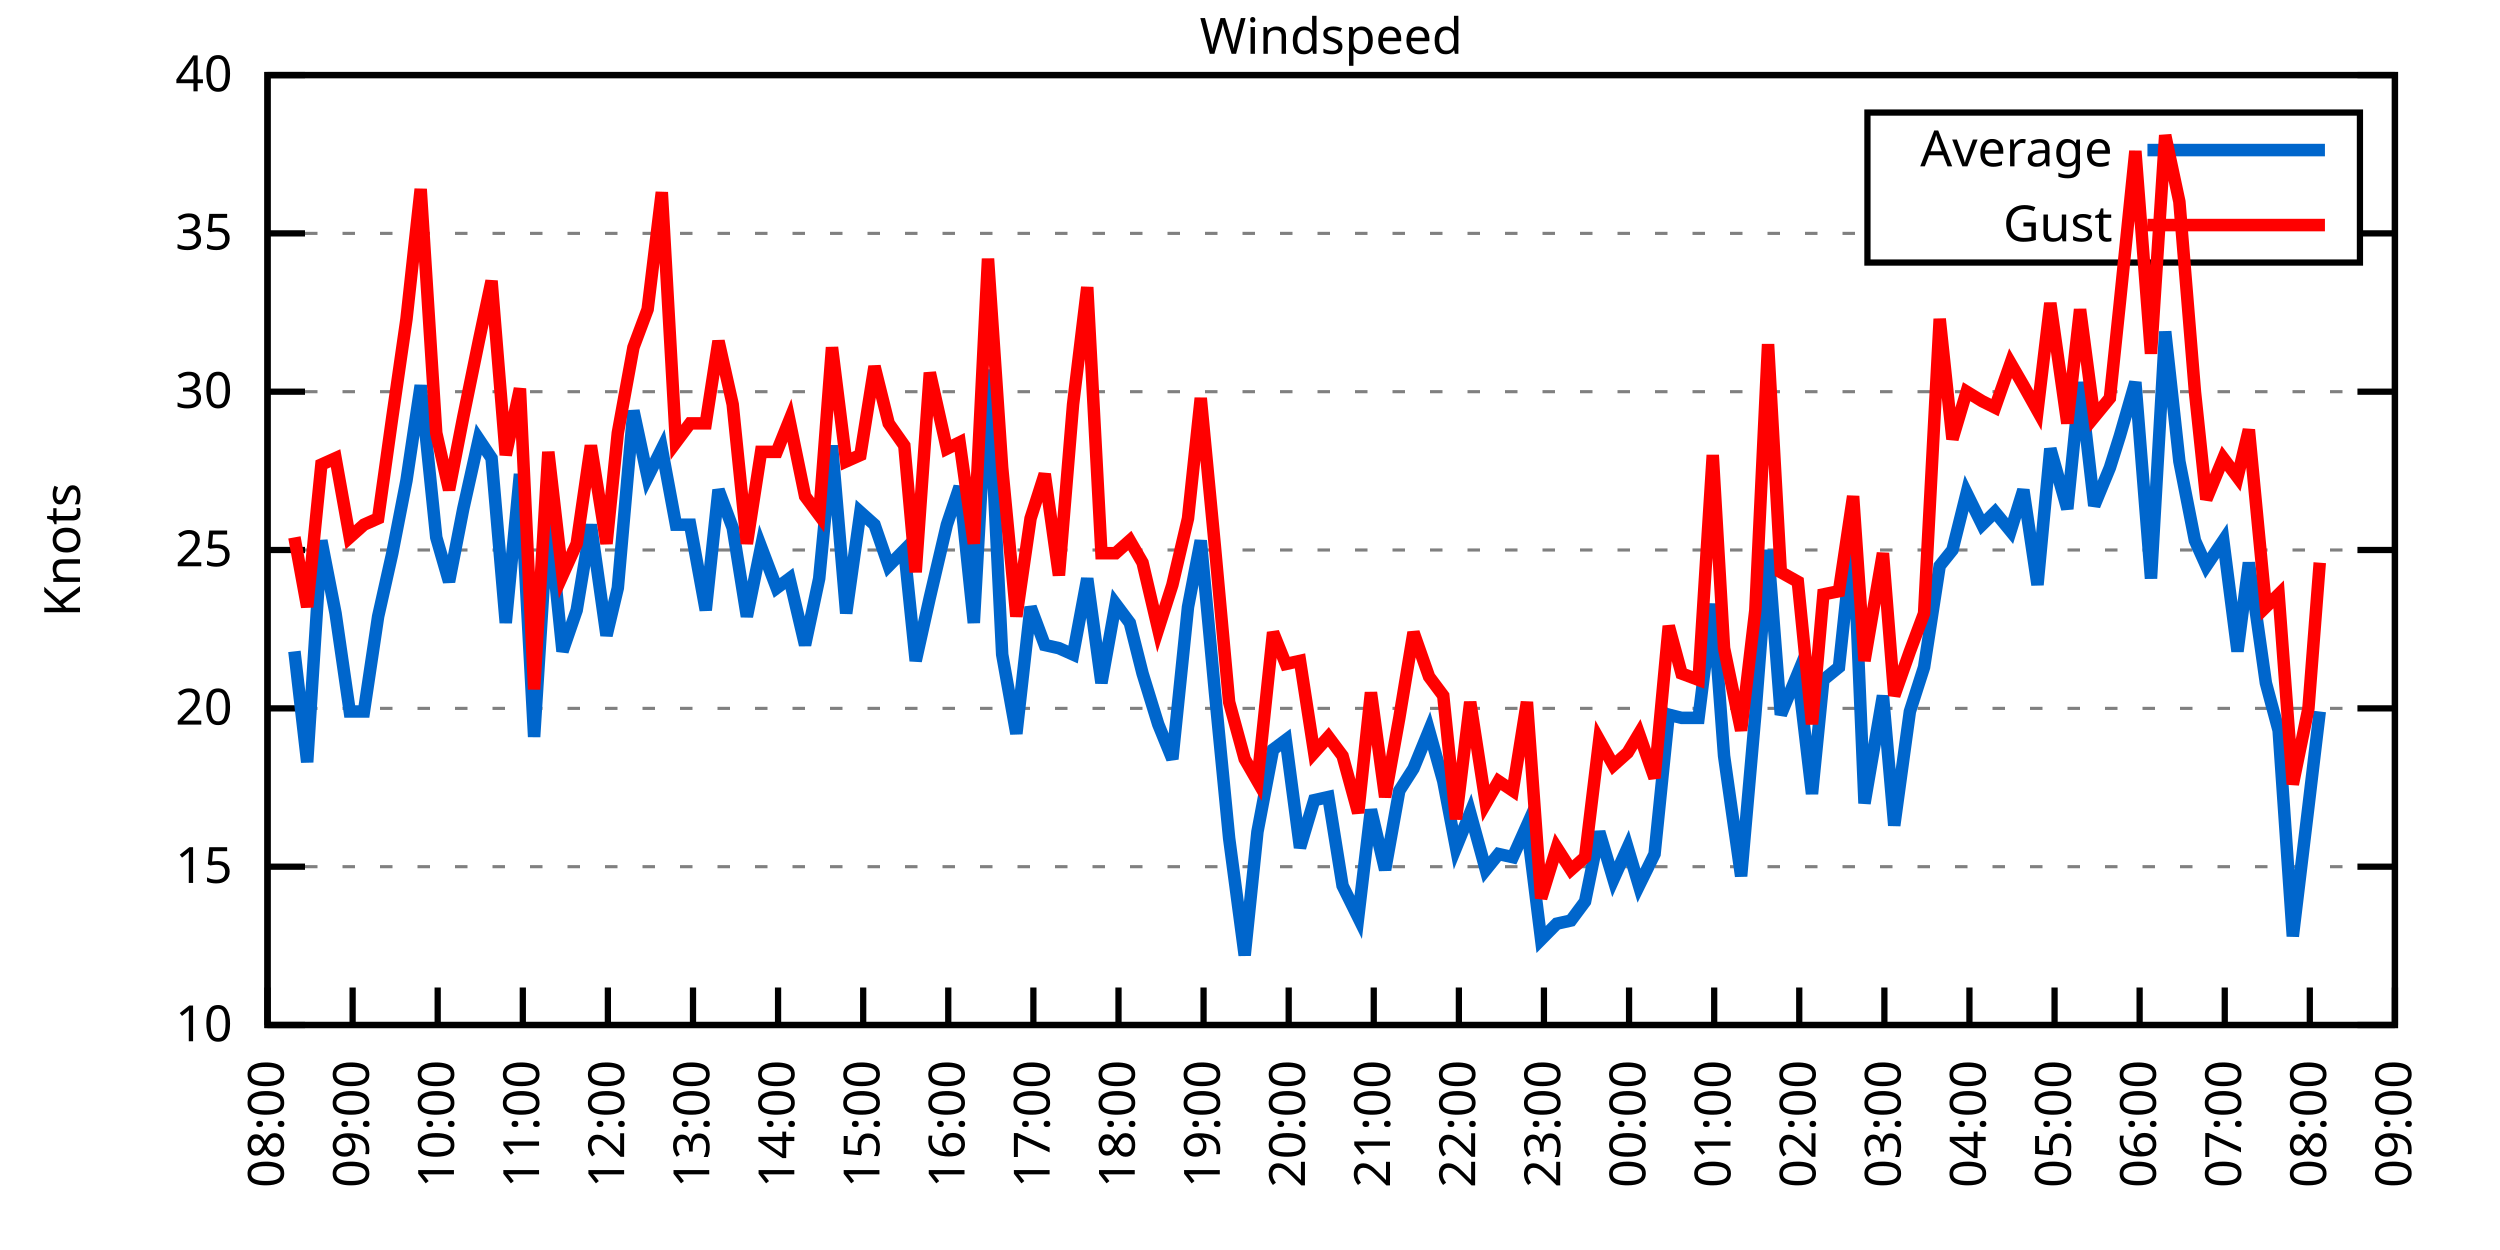
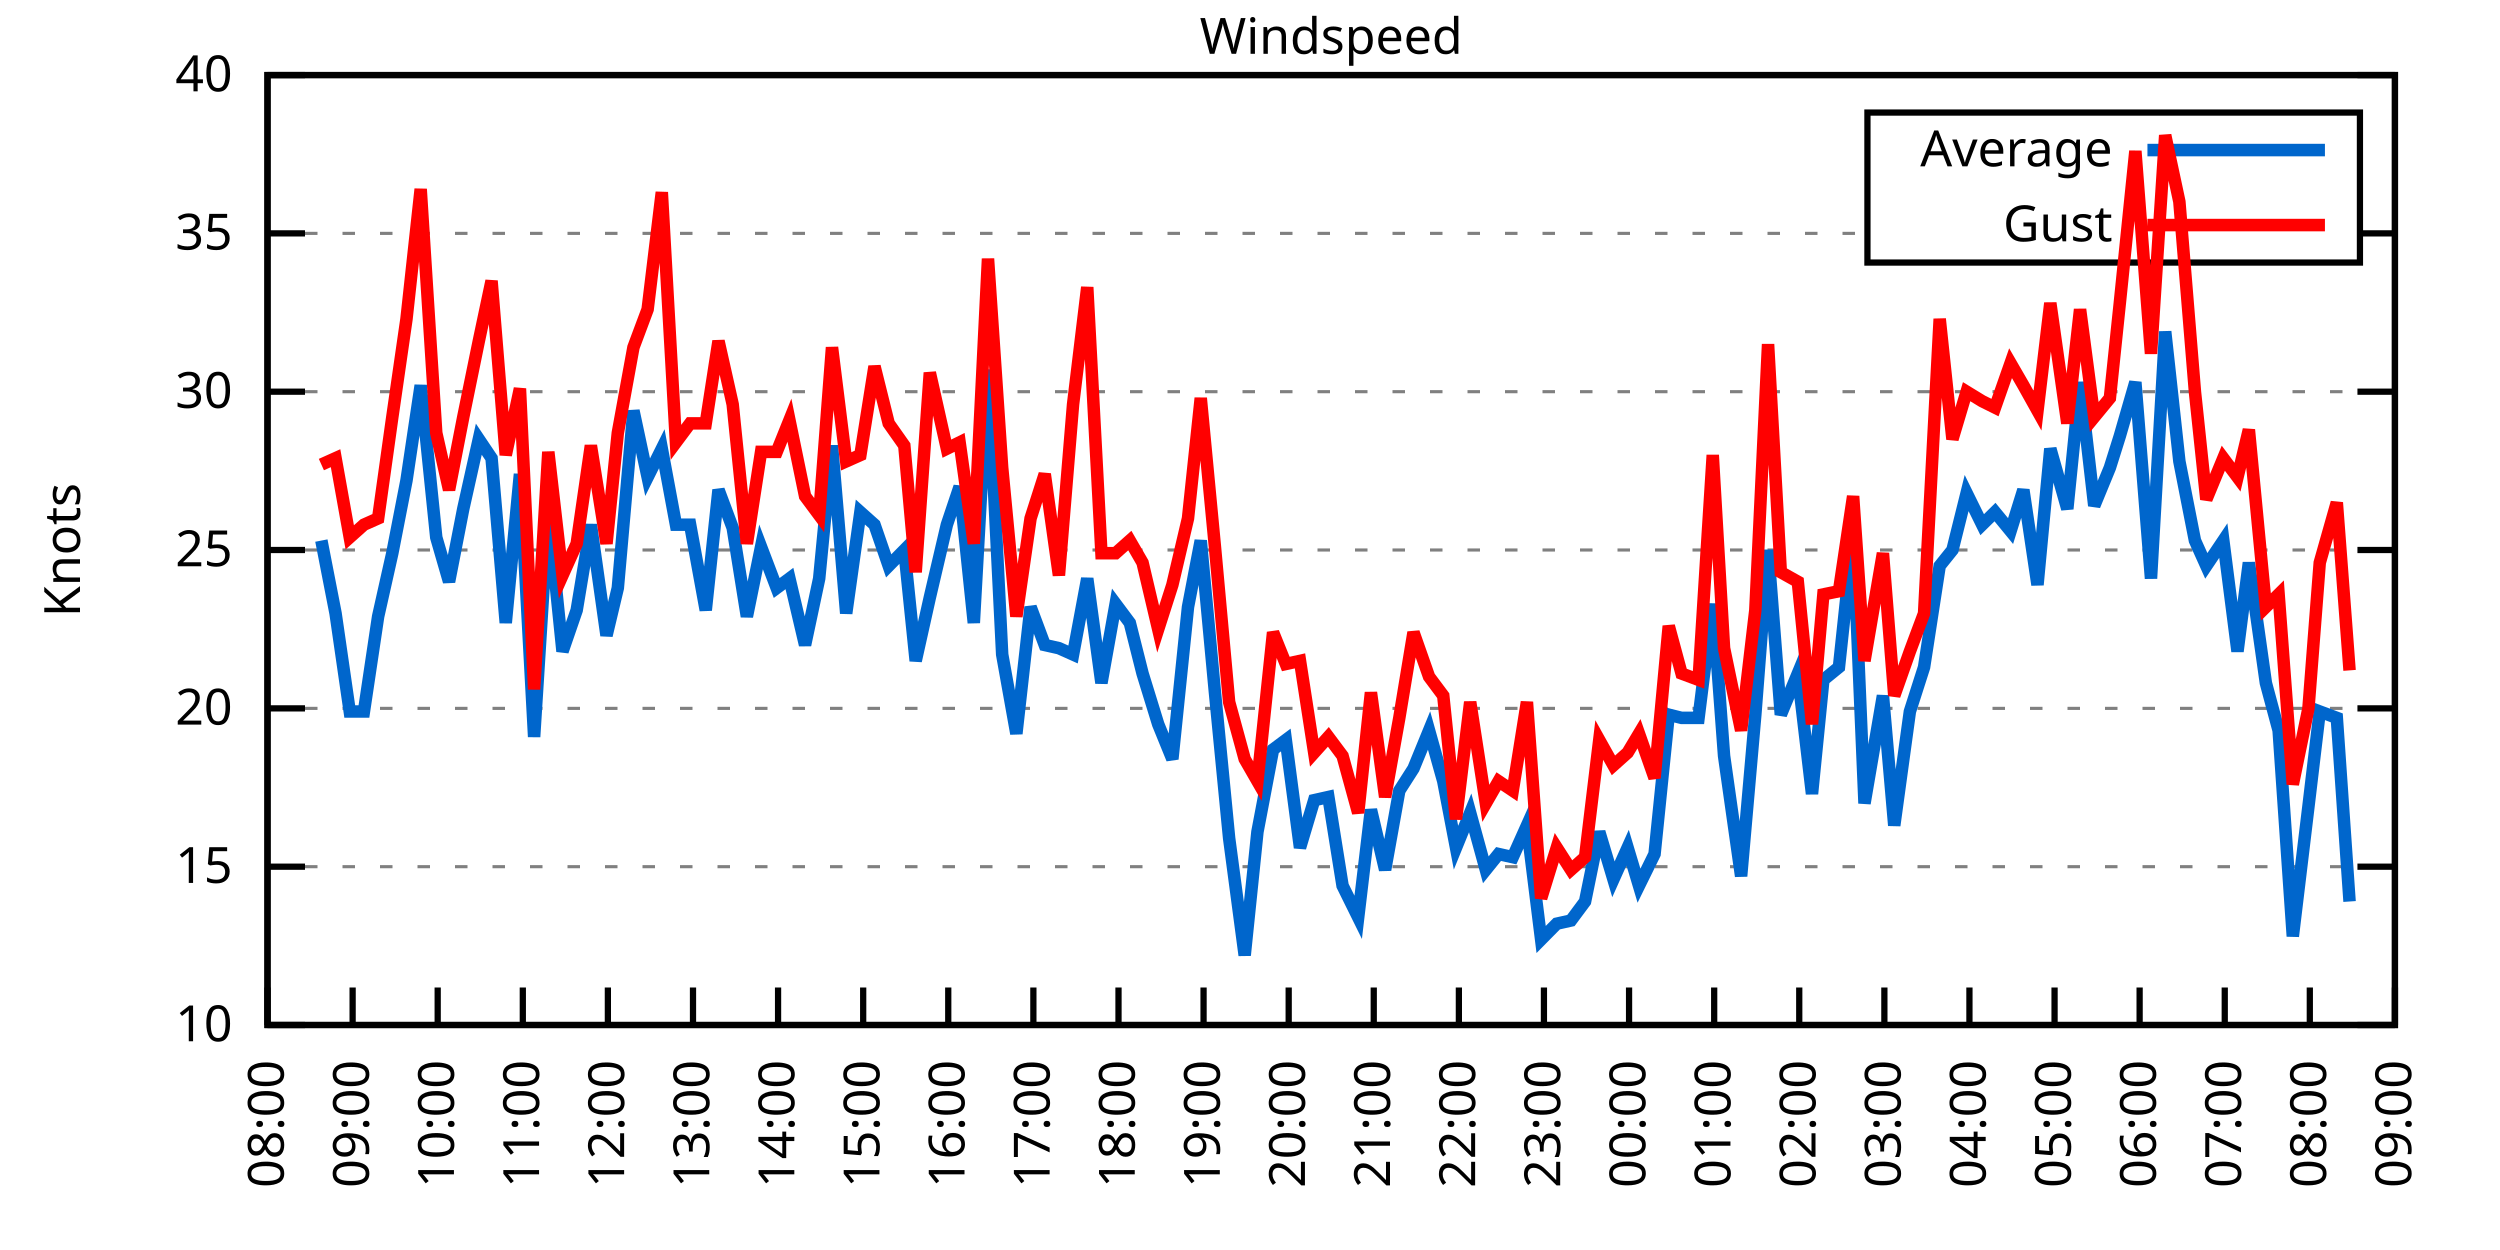
<svg xmlns="http://www.w3.org/2000/svg" xmlns:xlink="http://www.w3.org/1999/xlink" width="400" height="200" viewBox="0 0 400 200">
  <g id="gnuplot_canvas">
    <rect x="0" y="0" width="400" height="200" fill="none" />
    <defs>
      <circle id="gpDot" r="0.5" stroke-width="0.5" stroke="currentColor" />
      <path id="gpPt0" stroke-width="0.333" stroke="currentColor" d="M-1,0 h2 M0,-1 v2" />
      <path id="gpPt1" stroke-width="0.333" stroke="currentColor" d="M-1,-1 L1,1 M1,-1 L-1,1" />
      <path id="gpPt2" stroke-width="0.333" stroke="currentColor" d="M-1,0 L1,0 M0,-1 L0,1 M-1,-1 L1,1 M-1,1 L1,-1" />
      <rect id="gpPt3" stroke-width="0.333" stroke="currentColor" x="-1" y="-1" width="2" height="2" />
      <rect id="gpPt4" stroke-width="0.333" stroke="currentColor" fill="currentColor" x="-1" y="-1" width="2" height="2" />
      <circle id="gpPt5" stroke-width="0.333" stroke="currentColor" cx="0" cy="0" r="1" />
      <use xlink:href="#gpPt5" id="gpPt6" fill="currentColor" stroke="none" />
      <path id="gpPt7" stroke-width="0.333" stroke="currentColor" d="M0,-1.33 L-1.33,0.67 L1.33,0.67 z" />
      <use xlink:href="#gpPt7" id="gpPt8" fill="currentColor" stroke="none" />
      <use xlink:href="#gpPt7" id="gpPt9" stroke="currentColor" transform="rotate(180)" />
      <use xlink:href="#gpPt9" id="gpPt10" fill="currentColor" stroke="none" />
      <use xlink:href="#gpPt3" id="gpPt11" stroke="currentColor" transform="rotate(45)" />
      <use xlink:href="#gpPt11" id="gpPt12" fill="currentColor" stroke="none" />
      <path id="gpPt13" stroke-width="0.333" stroke="currentColor" d="M0,1.330 L1.265,0.411 L0.782,-1.067 L-0.782,-1.076 L-1.265,0.411 z" />
      <use xlink:href="#gpPt13" id="gpPt14" fill="currentColor" stroke="none" />
      <filter id="textbox" filterUnits="objectBoundingBox" x="0" y="0" height="1" width="1">
        <feFlood flood-color="white" flood-opacity="1" result="bgnd" />
        <feComposite in="SourceGraphic" in2="bgnd" operator="atop" />
      </filter>
      <filter id="greybox" filterUnits="objectBoundingBox" x="0" y="0" height="1" width="1">
        <feFlood flood-color="lightgrey" flood-opacity="1" result="grey" />
        <feComposite in="SourceGraphic" in2="grey" operator="atop" />
      </filter>
    </defs>
    <g fill="none" color="white" stroke="currentColor" stroke-width="1.00" stroke-linecap="butt" stroke-linejoin="miter">
</g>
    <g fill="none" color="black" stroke="currentColor" stroke-width="1.00" stroke-linecap="butt" stroke-linejoin="miter">
      <g stroke="none" shape-rendering="crispEdges">
        <polygon fill="rgb(255, 255, 255)" points="42.80,164.00 383.18,164.00 383.18,12.02 42.80,12.02 " />
      </g>
    </g>
    <g fill="none" color="black" stroke="currentColor" stroke-width="1.00" stroke-linecap="butt" stroke-linejoin="miter">
</g>
    <g fill="none" color="black" stroke="black" stroke-width="0.50" stroke-linecap="butt" stroke-linejoin="miter">
</g>
    <g fill="none" color="gray" stroke="currentColor" stroke-width="0.50" stroke-linecap="butt" stroke-linejoin="miter">
      <path stroke="gray" stroke-dasharray="2,4" class="gridline" d="M42.80,164.00 L383.19,164.00  " />
    </g>
    <g fill="none" color="gray" stroke="gray" stroke-width="1.00" stroke-linecap="butt" stroke-linejoin="miter">
</g>
    <g fill="none" color="black" stroke="currentColor" stroke-width="1.00" stroke-linecap="butt" stroke-linejoin="miter">
      <path stroke="black" d="M42.80,164.00 L48.80,164.00 M383.19,164.00 L377.19,164.00  " />
      <g transform="translate(37.20,166.60)" stroke="none" fill="black" font-family="Sans" font-size="8.00" text-anchor="end">
        <text>
          <tspan font-family="Sans"> 10</tspan>
        </text>
      </g>
    </g>
    <g fill="none" color="black" stroke="currentColor" stroke-width="1.00" stroke-linecap="butt" stroke-linejoin="miter">
</g>
    <g fill="none" color="black" stroke="black" stroke-width="0.50" stroke-linecap="butt" stroke-linejoin="miter">
</g>
    <g fill="none" color="gray" stroke="currentColor" stroke-width="0.50" stroke-linecap="butt" stroke-linejoin="miter">
      <path stroke="gray" stroke-dasharray="2,4" class="gridline" d="M42.80,138.67 L383.19,138.67  " />
    </g>
    <g fill="none" color="gray" stroke="gray" stroke-width="1.00" stroke-linecap="butt" stroke-linejoin="miter">
</g>
    <g fill="none" color="black" stroke="currentColor" stroke-width="1.00" stroke-linecap="butt" stroke-linejoin="miter">
      <path stroke="black" d="M42.80,138.67 L48.80,138.67 M383.19,138.67 L377.19,138.67  " />
      <g transform="translate(37.20,141.27)" stroke="none" fill="black" font-family="Sans" font-size="8.00" text-anchor="end">
        <text>
          <tspan font-family="Sans"> 15</tspan>
        </text>
      </g>
    </g>
    <g fill="none" color="black" stroke="currentColor" stroke-width="1.00" stroke-linecap="butt" stroke-linejoin="miter">
</g>
    <g fill="none" color="black" stroke="black" stroke-width="0.50" stroke-linecap="butt" stroke-linejoin="miter">
</g>
    <g fill="none" color="gray" stroke="currentColor" stroke-width="0.50" stroke-linecap="butt" stroke-linejoin="miter">
      <path stroke="gray" stroke-dasharray="2,4" class="gridline" d="M42.80,113.34 L383.19,113.34  " />
    </g>
    <g fill="none" color="gray" stroke="gray" stroke-width="1.00" stroke-linecap="butt" stroke-linejoin="miter">
</g>
    <g fill="none" color="black" stroke="currentColor" stroke-width="1.00" stroke-linecap="butt" stroke-linejoin="miter">
      <path stroke="black" d="M42.80,113.34 L48.80,113.34 M383.19,113.34 L377.19,113.34  " />
      <g transform="translate(37.20,115.94)" stroke="none" fill="black" font-family="Sans" font-size="8.00" text-anchor="end">
        <text>
          <tspan font-family="Sans"> 20</tspan>
        </text>
      </g>
    </g>
    <g fill="none" color="black" stroke="currentColor" stroke-width="1.00" stroke-linecap="butt" stroke-linejoin="miter">
</g>
    <g fill="none" color="black" stroke="black" stroke-width="0.50" stroke-linecap="butt" stroke-linejoin="miter">
</g>
    <g fill="none" color="gray" stroke="currentColor" stroke-width="0.50" stroke-linecap="butt" stroke-linejoin="miter">
      <path stroke="gray" stroke-dasharray="2,4" class="gridline" d="M42.80,88.00 L383.19,88.00  " />
    </g>
    <g fill="none" color="gray" stroke="gray" stroke-width="1.00" stroke-linecap="butt" stroke-linejoin="miter">
</g>
    <g fill="none" color="black" stroke="currentColor" stroke-width="1.00" stroke-linecap="butt" stroke-linejoin="miter">
      <path stroke="black" d="M42.80,88.00 L48.80,88.00 M383.19,88.00 L377.19,88.00  " />
      <g transform="translate(37.20,90.60)" stroke="none" fill="black" font-family="Sans" font-size="8.00" text-anchor="end">
        <text>
          <tspan font-family="Sans"> 25</tspan>
        </text>
      </g>
    </g>
    <g fill="none" color="black" stroke="currentColor" stroke-width="1.00" stroke-linecap="butt" stroke-linejoin="miter">
</g>
    <g fill="none" color="black" stroke="black" stroke-width="0.50" stroke-linecap="butt" stroke-linejoin="miter">
</g>
    <g fill="none" color="gray" stroke="currentColor" stroke-width="0.50" stroke-linecap="butt" stroke-linejoin="miter">
      <path stroke="gray" stroke-dasharray="2,4" class="gridline" d="M42.80,62.67 L383.19,62.67  " />
    </g>
    <g fill="none" color="gray" stroke="gray" stroke-width="1.00" stroke-linecap="butt" stroke-linejoin="miter">
</g>
    <g fill="none" color="black" stroke="currentColor" stroke-width="1.00" stroke-linecap="butt" stroke-linejoin="miter">
      <path stroke="black" d="M42.80,62.67 L48.80,62.67 M383.19,62.67 L377.19,62.67  " />
      <g transform="translate(37.20,65.27)" stroke="none" fill="black" font-family="Sans" font-size="8.00" text-anchor="end">
        <text>
          <tspan font-family="Sans"> 30</tspan>
        </text>
      </g>
    </g>
    <g fill="none" color="black" stroke="currentColor" stroke-width="1.00" stroke-linecap="butt" stroke-linejoin="miter">
</g>
    <g fill="none" color="black" stroke="black" stroke-width="0.50" stroke-linecap="butt" stroke-linejoin="miter">
</g>
    <g fill="none" color="gray" stroke="currentColor" stroke-width="0.50" stroke-linecap="butt" stroke-linejoin="miter">
      <path stroke="gray" stroke-dasharray="2,4" class="gridline" d="M42.80,37.34 L298.79,37.34 M377.59,37.34 L383.19,37.34  " />
    </g>
    <g fill="none" color="gray" stroke="gray" stroke-width="1.00" stroke-linecap="butt" stroke-linejoin="miter">
</g>
    <g fill="none" color="black" stroke="currentColor" stroke-width="1.00" stroke-linecap="butt" stroke-linejoin="miter">
      <path stroke="black" d="M42.80,37.34 L48.80,37.34 M383.19,37.34 L377.19,37.34  " />
      <g transform="translate(37.20,39.94)" stroke="none" fill="black" font-family="Sans" font-size="8.00" text-anchor="end">
        <text>
          <tspan font-family="Sans"> 35</tspan>
        </text>
      </g>
    </g>
    <g fill="none" color="black" stroke="currentColor" stroke-width="1.00" stroke-linecap="butt" stroke-linejoin="miter">
</g>
    <g fill="none" color="black" stroke="black" stroke-width="0.50" stroke-linecap="butt" stroke-linejoin="miter">
</g>
    <g fill="none" color="gray" stroke="currentColor" stroke-width="0.50" stroke-linecap="butt" stroke-linejoin="miter">
      <path stroke="gray" stroke-dasharray="2,4" class="gridline" d="M42.80,12.01 L383.19,12.01  " />
    </g>
    <g fill="none" color="gray" stroke="gray" stroke-width="1.00" stroke-linecap="butt" stroke-linejoin="miter">
</g>
    <g fill="none" color="black" stroke="currentColor" stroke-width="1.00" stroke-linecap="butt" stroke-linejoin="miter">
      <path stroke="black" d="M42.80,12.01 L48.80,12.01 M383.19,12.01 L377.19,12.01  " />
      <g transform="translate(37.20,14.61)" stroke="none" fill="black" font-family="Sans" font-size="8.00" text-anchor="end">
        <text>
          <tspan font-family="Sans"> 40</tspan>
        </text>
      </g>
    </g>
    <g fill="none" color="black" stroke="currentColor" stroke-width="1.00" stroke-linecap="butt" stroke-linejoin="miter">
      <path stroke="black" d="M42.80,164.00 L42.80,158.00  " />
      <g transform="translate(45.40,169.60) rotate(270.00)" stroke="none" fill="black" font-family="Sans" font-size="8.00" text-anchor="end">
        <text>
          <tspan font-family="Sans">08:00</tspan>
        </text>
      </g>
    </g>
    <g fill="none" color="black" stroke="currentColor" stroke-width="1.00" stroke-linecap="butt" stroke-linejoin="miter">
      <path stroke="black" d="M56.42,164.00 L56.42,158.00  " />
      <g transform="translate(59.02,169.60) rotate(270.00)" stroke="none" fill="black" font-family="Sans" font-size="8.00" text-anchor="end">
        <text>
          <tspan font-family="Sans">09:00</tspan>
        </text>
      </g>
    </g>
    <g fill="none" color="black" stroke="currentColor" stroke-width="1.00" stroke-linecap="butt" stroke-linejoin="miter">
      <path stroke="black" d="M70.03,164.00 L70.03,158.00  " />
      <g transform="translate(72.63,169.60) rotate(270.00)" stroke="none" fill="black" font-family="Sans" font-size="8.00" text-anchor="end">
        <text>
          <tspan font-family="Sans">10:00</tspan>
        </text>
      </g>
    </g>
    <g fill="none" color="black" stroke="currentColor" stroke-width="1.00" stroke-linecap="butt" stroke-linejoin="miter">
      <path stroke="black" d="M83.65,164.00 L83.65,158.00  " />
      <g transform="translate(86.25,169.60) rotate(270.00)" stroke="none" fill="black" font-family="Sans" font-size="8.00" text-anchor="end">
        <text>
          <tspan font-family="Sans">11:00</tspan>
        </text>
      </g>
    </g>
    <g fill="none" color="black" stroke="currentColor" stroke-width="1.00" stroke-linecap="butt" stroke-linejoin="miter">
      <path stroke="black" d="M97.26,164.00 L97.26,158.00  " />
      <g transform="translate(99.86,169.60) rotate(270.00)" stroke="none" fill="black" font-family="Sans" font-size="8.00" text-anchor="end">
        <text>
          <tspan font-family="Sans">12:00</tspan>
        </text>
      </g>
    </g>
    <g fill="none" color="black" stroke="currentColor" stroke-width="1.00" stroke-linecap="butt" stroke-linejoin="miter">
      <path stroke="black" d="M110.88,164.00 L110.88,158.00  " />
      <g transform="translate(113.48,169.60) rotate(270.00)" stroke="none" fill="black" font-family="Sans" font-size="8.00" text-anchor="end">
        <text>
          <tspan font-family="Sans">13:00</tspan>
        </text>
      </g>
    </g>
    <g fill="none" color="black" stroke="currentColor" stroke-width="1.00" stroke-linecap="butt" stroke-linejoin="miter">
      <path stroke="black" d="M124.49,164.00 L124.49,158.00  " />
      <g transform="translate(127.09,169.60) rotate(270.00)" stroke="none" fill="black" font-family="Sans" font-size="8.00" text-anchor="end">
        <text>
          <tspan font-family="Sans">14:00</tspan>
        </text>
      </g>
    </g>
    <g fill="none" color="black" stroke="currentColor" stroke-width="1.00" stroke-linecap="butt" stroke-linejoin="miter">
      <path stroke="black" d="M138.11,164.00 L138.11,158.00  " />
      <g transform="translate(140.71,169.60) rotate(270.00)" stroke="none" fill="black" font-family="Sans" font-size="8.00" text-anchor="end">
        <text>
          <tspan font-family="Sans">15:00</tspan>
        </text>
      </g>
    </g>
    <g fill="none" color="black" stroke="currentColor" stroke-width="1.00" stroke-linecap="butt" stroke-linejoin="miter">
      <path stroke="black" d="M151.72,164.00 L151.72,158.00  " />
      <g transform="translate(154.32,169.60) rotate(270.00)" stroke="none" fill="black" font-family="Sans" font-size="8.00" text-anchor="end">
        <text>
          <tspan font-family="Sans">16:00</tspan>
        </text>
      </g>
    </g>
    <g fill="none" color="black" stroke="currentColor" stroke-width="1.00" stroke-linecap="butt" stroke-linejoin="miter">
      <path stroke="black" d="M165.34,164.00 L165.34,158.00  " />
      <g transform="translate(167.94,169.60) rotate(270.00)" stroke="none" fill="black" font-family="Sans" font-size="8.00" text-anchor="end">
        <text>
          <tspan font-family="Sans">17:00</tspan>
        </text>
      </g>
    </g>
    <g fill="none" color="black" stroke="currentColor" stroke-width="1.00" stroke-linecap="butt" stroke-linejoin="miter">
      <path stroke="black" d="M178.96,164.00 L178.96,158.00  " />
      <g transform="translate(181.56,169.60) rotate(270.00)" stroke="none" fill="black" font-family="Sans" font-size="8.00" text-anchor="end">
        <text>
          <tspan font-family="Sans">18:00</tspan>
        </text>
      </g>
    </g>
    <g fill="none" color="black" stroke="currentColor" stroke-width="1.00" stroke-linecap="butt" stroke-linejoin="miter">
      <path stroke="black" d="M192.57,164.00 L192.57,158.00  " />
      <g transform="translate(195.17,169.60) rotate(270.00)" stroke="none" fill="black" font-family="Sans" font-size="8.00" text-anchor="end">
        <text>
          <tspan font-family="Sans">19:00</tspan>
        </text>
      </g>
    </g>
    <g fill="none" color="black" stroke="currentColor" stroke-width="1.00" stroke-linecap="butt" stroke-linejoin="miter">
      <path stroke="black" d="M206.19,164.00 L206.19,158.00  " />
      <g transform="translate(208.79,169.60) rotate(270.00)" stroke="none" fill="black" font-family="Sans" font-size="8.00" text-anchor="end">
        <text>
          <tspan font-family="Sans">20:00</tspan>
        </text>
      </g>
    </g>
    <g fill="none" color="black" stroke="currentColor" stroke-width="1.00" stroke-linecap="butt" stroke-linejoin="miter">
      <path stroke="black" d="M219.80,164.00 L219.80,158.00  " />
      <g transform="translate(222.40,169.60) rotate(270.00)" stroke="none" fill="black" font-family="Sans" font-size="8.00" text-anchor="end">
        <text>
          <tspan font-family="Sans">21:00</tspan>
        </text>
      </g>
    </g>
    <g fill="none" color="black" stroke="currentColor" stroke-width="1.00" stroke-linecap="butt" stroke-linejoin="miter">
      <path stroke="black" d="M233.42,164.00 L233.42,158.00  " />
      <g transform="translate(236.02,169.60) rotate(270.00)" stroke="none" fill="black" font-family="Sans" font-size="8.00" text-anchor="end">
        <text>
          <tspan font-family="Sans">22:00</tspan>
        </text>
      </g>
    </g>
    <g fill="none" color="black" stroke="currentColor" stroke-width="1.00" stroke-linecap="butt" stroke-linejoin="miter">
      <path stroke="black" d="M247.03,164.00 L247.03,158.00  " />
      <g transform="translate(249.63,169.60) rotate(270.00)" stroke="none" fill="black" font-family="Sans" font-size="8.00" text-anchor="end">
        <text>
          <tspan font-family="Sans">23:00</tspan>
        </text>
      </g>
    </g>
    <g fill="none" color="black" stroke="currentColor" stroke-width="1.00" stroke-linecap="butt" stroke-linejoin="miter">
      <path stroke="black" d="M260.65,164.00 L260.65,158.00  " />
      <g transform="translate(263.25,169.60) rotate(270.00)" stroke="none" fill="black" font-family="Sans" font-size="8.00" text-anchor="end">
        <text>
          <tspan font-family="Sans">00:00</tspan>
        </text>
      </g>
    </g>
    <g fill="none" color="black" stroke="currentColor" stroke-width="1.00" stroke-linecap="butt" stroke-linejoin="miter">
      <path stroke="black" d="M274.27,164.00 L274.27,158.00  " />
      <g transform="translate(276.87,169.60) rotate(270.00)" stroke="none" fill="black" font-family="Sans" font-size="8.00" text-anchor="end">
        <text>
          <tspan font-family="Sans">01:00</tspan>
        </text>
      </g>
    </g>
    <g fill="none" color="black" stroke="currentColor" stroke-width="1.00" stroke-linecap="butt" stroke-linejoin="miter">
      <path stroke="black" d="M287.88,164.00 L287.88,158.00  " />
      <g transform="translate(290.48,169.60) rotate(270.00)" stroke="none" fill="black" font-family="Sans" font-size="8.00" text-anchor="end">
        <text>
          <tspan font-family="Sans">02:00</tspan>
        </text>
      </g>
    </g>
    <g fill="none" color="black" stroke="currentColor" stroke-width="1.00" stroke-linecap="butt" stroke-linejoin="miter">
      <path stroke="black" d="M301.50,164.00 L301.50,158.00  " />
      <g transform="translate(304.10,169.60) rotate(270.00)" stroke="none" fill="black" font-family="Sans" font-size="8.00" text-anchor="end">
        <text>
          <tspan font-family="Sans">03:00</tspan>
        </text>
      </g>
    </g>
    <g fill="none" color="black" stroke="currentColor" stroke-width="1.00" stroke-linecap="butt" stroke-linejoin="miter">
      <path stroke="black" d="M315.11,164.00 L315.11,158.00  " />
      <g transform="translate(317.71,169.60) rotate(270.00)" stroke="none" fill="black" font-family="Sans" font-size="8.00" text-anchor="end">
        <text>
          <tspan font-family="Sans">04:00</tspan>
        </text>
      </g>
    </g>
    <g fill="none" color="black" stroke="currentColor" stroke-width="1.00" stroke-linecap="butt" stroke-linejoin="miter">
      <path stroke="black" d="M328.73,164.00 L328.73,158.00  " />
      <g transform="translate(331.33,169.60) rotate(270.00)" stroke="none" fill="black" font-family="Sans" font-size="8.00" text-anchor="end">
        <text>
          <tspan font-family="Sans">05:00</tspan>
        </text>
      </g>
    </g>
    <g fill="none" color="black" stroke="currentColor" stroke-width="1.00" stroke-linecap="butt" stroke-linejoin="miter">
      <path stroke="black" d="M342.34,164.00 L342.34,158.00  " />
      <g transform="translate(344.94,169.60) rotate(270.00)" stroke="none" fill="black" font-family="Sans" font-size="8.00" text-anchor="end">
        <text>
          <tspan font-family="Sans">06:00</tspan>
        </text>
      </g>
    </g>
    <g fill="none" color="black" stroke="currentColor" stroke-width="1.00" stroke-linecap="butt" stroke-linejoin="miter">
      <path stroke="black" d="M355.96,164.00 L355.96,158.00  " />
      <g transform="translate(358.56,169.60) rotate(270.00)" stroke="none" fill="black" font-family="Sans" font-size="8.00" text-anchor="end">
        <text>
          <tspan font-family="Sans">07:00</tspan>
        </text>
      </g>
    </g>
    <g fill="none" color="black" stroke="currentColor" stroke-width="1.00" stroke-linecap="butt" stroke-linejoin="miter">
      <path stroke="black" d="M369.57,164.00 L369.57,158.00  " />
      <g transform="translate(372.17,169.60) rotate(270.00)" stroke="none" fill="black" font-family="Sans" font-size="8.00" text-anchor="end">
        <text>
          <tspan font-family="Sans">08:00</tspan>
        </text>
      </g>
    </g>
    <g fill="none" color="black" stroke="currentColor" stroke-width="1.00" stroke-linecap="butt" stroke-linejoin="miter">
      <path stroke="black" d="M383.19,164.00 L383.19,158.00  " />
      <g transform="translate(385.79,169.60) rotate(270.00)" stroke="none" fill="black" font-family="Sans" font-size="8.00" text-anchor="end">
        <text>
          <tspan font-family="Sans">09:00</tspan>
        </text>
      </g>
    </g>
    <g fill="none" color="black" stroke="currentColor" stroke-width="1.00" stroke-linecap="butt" stroke-linejoin="miter">
</g>
    <g fill="none" color="black" stroke="currentColor" stroke-width="1.00" stroke-linecap="butt" stroke-linejoin="miter">
      <path stroke="black" d="M42.80,12.01 L42.80,164.00 L383.19,164.00 L383.19,12.01 L42.80,12.01 Z  " />
    </g>
    <g fill="none" color="black" stroke="currentColor" stroke-width="1.00" stroke-linecap="butt" stroke-linejoin="miter">
</g>
    <g fill="none" color="black" stroke="currentColor" stroke-width="1.00" stroke-linecap="butt" stroke-linejoin="miter">
      <path stroke="black" d="M298.79,42.01 L298.79,18.01 L377.59,18.01 L377.59,42.01 L298.79,42.01 Z  " />
    </g>
    <g id="Windspeed_plot_1">
      <g fill="none" color="white" stroke="black" stroke-width="2.00" stroke-linecap="butt" stroke-linejoin="miter">
</g>
      <g fill="none" color="black" stroke="currentColor" stroke-width="2.00" stroke-linecap="butt" stroke-linejoin="miter">
        <g transform="translate(337.99,26.61)" stroke="none" fill="black" font-family="Sans" font-size="8.00" text-anchor="end">
          <text>
            <tspan font-family="Sans">Average</tspan>
          </text>
        </g>
      </g>
      <g fill="none" color="black" stroke="currentColor" stroke-width="2.00" stroke-linecap="butt" stroke-linejoin="miter">
-         <path stroke="rgb(  0, 102, 204)" d="M343.59,24.01 L371.99,24.01 M47.11,104.22 L49.15,121.95 L51.42,86.49 L53.69,98.14 L55.96,113.84 L58.23,113.84   L60.50,98.64 L62.77,88.51 L65.04,76.86 L67.31,61.66 L69.80,85.98 L71.85,93.07 L74.12,81.42 L76.61,70.27   L78.65,73.31 L80.92,99.66 L83.19,75.85 L85.46,117.90 L87.73,81.93 L90.00,104.22 L92.27,97.63 L94.54,83.95   L97.04,101.68 L98.85,94.08 L101.35,65.71 L103.62,76.35 L105.89,71.79 L108.15,83.95 L110.42,83.95 L112.92,97.63   L114.96,78.38 L117.23,84.46 L119.50,98.64 L121.77,87.50 L124.27,94.08 L126.31,92.56 L128.81,103.20 L131.07,92.56   L133.12,71.29 L135.39,98.14 L137.66,81.93 L139.92,83.95 L142.19,90.54 L144.69,88.00 L146.51,105.74 L148.77,95.60   L151.50,83.95 L153.54,77.87 L155.81,99.66 L158.08,59.13 L160.35,104.72 L162.62,117.39 L164.89,97.12 L167.16,103.20   L169.43,103.71 L171.69,104.72 L173.96,92.56 L176.23,109.28 L178.50,96.62 L180.77,99.66 L182.81,107.76 L185.31,115.87   L187.58,121.44 L190.08,97.12 L192.12,86.49 L194.39,110.80 L196.66,134.11 L199.15,152.85 L201.19,133.10 L203.69,119.92   L205.73,118.40 L208.00,135.63 L210.27,128.03 L212.54,127.52 L214.81,141.71 L217.31,146.77 L219.35,129.55 L221.62,139.17   L223.89,126.51 L226.16,122.96 L228.65,116.88 L230.92,124.99 L232.96,135.63 L235.23,130.06 L237.73,139.17 L239.77,136.64   L242.04,137.15 L244.31,132.08 L246.58,150.32 L249.08,147.79 L251.35,147.28 L253.61,144.24 L255.88,133.10 L258.15,140.69   L260.42,135.63 L262.24,141.71 L264.73,136.64 L267.00,114.35 L269.05,114.86 L271.77,114.86 L274.04,96.62 L275.85,120.94   L278.58,140.19 L280.85,114.35 L282.89,88.00 L284.93,114.35 L287.65,107.76 L289.92,127.02 L291.74,108.78 L294.23,106.75   L296.50,85.47 L298.32,128.54 L301.27,111.31 L303.08,132.08 L305.58,113.84 L307.85,106.75 L310.35,90.54 L312.39,88.00   L314.66,78.89 L317.15,83.95 L319.20,81.93 L321.69,84.97 L323.74,78.38 L326.00,93.58 L328.05,71.79 L330.77,81.42   L332.81,61.15 L335.08,80.91 L337.58,74.83 L339.17,69.77 L341.66,61.15 L344.16,92.56 L346.43,53.05 L348.70,73.82   L351.19,86.49 L353.01,90.54 L355.73,86.49 L358.00,104.22 L359.82,90.03 L362.54,109.28 L364.58,116.88 L366.85,149.81   L369.35,129.04 L371.16,113.84  " />
+         <path stroke="rgb(  0, 102, 204)" d="M343.59,24.01 L371.99,24.01 M51.42,86.49 L53.69,98.14 L55.96,113.84 L58.23,113.84 L60.50,98.64 L62.77,88.51   L65.04,76.86 L67.31,61.66 L69.80,85.98 L71.85,93.07 L74.12,81.42 L76.61,70.27 L78.65,73.31 L80.92,99.66   L83.19,75.85 L85.46,117.90 L87.73,81.93 L90.00,104.22 L92.27,97.63 L94.54,83.95 L97.04,101.68 L98.85,94.08   L101.35,65.71 L103.62,76.35 L105.89,71.79 L108.15,83.95 L110.42,83.95 L112.92,97.63 L114.96,78.38 L117.23,84.46   L119.50,98.64 L121.77,87.50 L124.27,94.08 L126.31,92.56 L128.81,103.20 L131.07,92.56 L133.12,71.29 L135.39,98.14   L137.66,81.93 L139.92,83.95 L142.19,90.54 L144.69,88.00 L146.51,105.74 L148.77,95.60 L151.50,83.95 L153.54,77.87   L155.81,99.66 L158.08,59.13 L160.35,104.72 L162.62,117.39 L164.89,97.12 L167.16,103.20 L169.43,103.71 L171.69,104.72   L173.96,92.56 L176.23,109.28 L178.50,96.62 L180.77,99.66 L182.81,107.76 L185.31,115.87 L187.58,121.44 L190.08,97.12   L192.12,86.49 L194.39,110.80 L196.66,134.11 L199.15,152.85 L201.19,133.10 L203.69,119.92 L205.73,118.40 L208.00,135.63   L210.27,128.03 L212.54,127.52 L214.81,141.71 L217.31,146.77 L219.35,129.55 L221.62,139.17 L223.89,126.51 L226.16,122.96   L228.65,116.88 L230.92,124.99 L232.96,135.63 L235.23,130.06 L237.73,139.17 L239.77,136.64 L242.04,137.15 L244.31,132.08   L246.58,150.32 L249.08,147.79 L251.35,147.28 L253.61,144.24 L255.88,133.10 L258.15,140.69 L260.42,135.63 L262.24,141.71   L264.73,136.64 L267.00,114.35 L269.05,114.86 L271.77,114.86 L274.04,96.62 L275.85,120.94 L278.58,140.19 L280.85,114.35   L282.89,88.00 L284.93,114.35 L287.65,107.76 L289.92,127.02 L291.74,108.78 L294.23,106.75 L296.50,85.47 L298.32,128.54   L301.27,111.31 L303.08,132.08 L305.58,113.84 L307.85,106.75 L310.35,90.54 L312.39,88.00 L314.66,78.89 L317.15,83.95   L319.20,81.93 L321.69,84.97 L323.74,78.38 L326.00,93.58 L328.05,71.79 L330.77,81.42 L332.81,61.15 L335.08,80.91   L337.58,74.83 L339.17,69.77 L341.66,61.15 L344.16,92.56 L346.43,53.05 L348.70,73.82 L351.19,86.49 L353.01,90.54   L355.73,86.49 L358.00,104.22 L359.82,90.03 L362.54,109.28 L364.58,116.88 L366.85,149.81 L369.35,129.04 L371.16,113.84   L373.89,114.86 L375.93,144.24  " />
      </g>
    </g>
    <g id="Windspeed_plot_2">
      <g fill="none" color="black" stroke="currentColor" stroke-width="2.00" stroke-linecap="butt" stroke-linejoin="miter">
        <g transform="translate(337.99,38.61)" stroke="none" fill="black" font-family="Sans" font-size="8.00" text-anchor="end">
          <text>
            <tspan font-family="Sans">Gust</tspan>
          </text>
        </g>
      </g>
      <g fill="none" color="black" stroke="currentColor" stroke-width="2.00" stroke-linecap="butt" stroke-linejoin="miter">
-         <path stroke="rgb(255,   0,   0)" d="M343.59,36.01 L371.99,36.01 M47.11,85.98 L49.15,97.12 L51.42,74.33 L53.69,73.31 L55.96,85.98 L58.23,83.95   L60.50,82.94 L62.77,66.73 L65.04,51.02 L67.31,30.25 L69.80,69.26 L71.85,78.38 L74.12,66.73 L76.61,54.57   L78.65,44.94 L80.92,72.81 L83.19,62.17 L85.46,110.30 L87.73,72.30 L90.00,92.06 L92.27,86.99 L94.54,71.29   L97.04,86.99 L98.85,69.26 L101.35,55.58 L103.62,49.50 L105.89,30.76 L108.15,70.78 L110.42,67.74 L112.92,67.74   L114.96,54.57 L117.23,64.70 L119.50,86.99 L121.77,72.30 L124.27,72.30 L126.31,67.23 L128.81,79.39 L131.07,82.43   L133.12,55.58 L135.39,73.82 L137.66,72.81 L139.92,58.62 L142.19,67.74 L144.69,71.29 L146.51,91.55 L148.77,59.63   L151.50,71.79 L153.54,70.78 L155.81,86.99 L158.08,41.39 L160.35,74.83 L162.62,98.64 L164.89,82.94 L167.16,75.85   L169.43,92.06 L171.69,64.70 L173.96,45.95 L176.23,88.51 L178.50,88.51 L180.77,86.49 L182.81,90.03 L185.31,100.67   L187.58,93.58 L190.08,82.94 L192.12,63.69 L194.39,87.50 L196.66,112.32 L199.15,121.44 L201.19,124.99 L203.69,101.18   L205.73,106.24 L208.00,105.74 L210.27,120.43 L212.54,117.90 L214.81,120.94 L217.31,130.06 L219.35,110.80 L221.62,127.52   L223.89,114.86 L226.16,101.18 L228.65,108.27 L230.92,111.31 L232.96,131.07 L235.23,112.32 L237.73,128.54 L239.77,124.99   L242.04,126.51 L244.31,112.32 L246.58,143.73 L249.08,135.63 L251.35,139.17 L253.61,137.15 L255.88,118.40 L258.15,122.46   L260.42,120.43 L262.24,117.39 L264.73,124.48 L267.00,100.16 L269.05,107.76 L271.77,108.78 L274.04,72.81 L275.85,103.71   L278.58,116.88 L280.85,97.63 L282.89,55.07 L284.93,91.55 L287.65,93.07 L289.92,115.87 L291.74,95.10 L294.23,94.59   L296.50,79.39 L298.32,105.74 L301.27,88.51 L303.08,111.31 L305.58,104.22 L307.85,98.14 L310.35,51.02 L312.39,70.27   L314.66,62.67 L317.15,64.19 L319.20,65.21 L321.69,58.11 L323.74,61.66 L326.00,65.71 L328.05,48.49 L330.77,67.74   L332.81,49.50 L335.08,66.73 L337.58,63.69 L339.17,48.49 L341.66,24.17 L344.16,56.59 L346.43,21.64 L348.70,32.28   L351.19,62.67 L353.01,79.90 L355.73,73.31 L358.00,76.35 L359.82,68.75 L362.54,97.12 L364.58,95.10 L366.85,125.50   L369.35,113.34 L371.16,90.03  " />
+         <path stroke="rgb(255,   0,   0)" d="M343.59,36.01 L371.99,36.01 M51.42,74.33 L53.69,73.31 L55.96,85.98 L58.23,83.95 L60.50,82.94 L62.77,66.73   L65.04,51.02 L67.31,30.25 L69.80,69.26 L71.85,78.38 L74.12,66.73 L76.61,54.57 L78.65,44.94 L80.92,72.81   L83.19,62.17 L85.46,110.30 L87.73,72.30 L90.00,92.06 L92.27,86.99 L94.54,71.29 L97.04,86.99 L98.85,69.26   L101.35,55.58 L103.62,49.50 L105.89,30.76 L108.15,70.78 L110.42,67.74 L112.92,67.74 L114.96,54.57 L117.23,64.70   L119.50,86.99 L121.77,72.30 L124.27,72.30 L126.31,67.23 L128.81,79.39 L131.07,82.43 L133.12,55.58 L135.39,73.82   L137.66,72.81 L139.92,58.62 L142.19,67.74 L144.69,71.29 L146.51,91.55 L148.77,59.63 L151.50,71.79 L153.54,70.78   L155.81,86.99 L158.08,41.39 L160.35,74.83 L162.62,98.64 L164.89,82.94 L167.16,75.85 L169.43,92.06 L171.69,64.70   L173.96,45.95 L176.23,88.51 L178.50,88.51 L180.77,86.49 L182.81,90.03 L185.31,100.67 L187.58,93.58 L190.08,82.94   L192.12,63.69 L194.39,87.50 L196.66,112.32 L199.15,121.44 L201.19,124.99 L203.69,101.18 L205.73,106.24 L208.00,105.74   L210.27,120.43 L212.54,117.90 L214.81,120.94 L217.31,130.06 L219.35,110.80 L221.62,127.52 L223.89,114.86 L226.16,101.18   L228.65,108.27 L230.92,111.31 L232.96,131.07 L235.23,112.32 L237.73,128.54 L239.77,124.99 L242.04,126.51 L244.31,112.32   L246.58,143.73 L249.08,135.63 L251.35,139.17 L253.61,137.15 L255.88,118.40 L258.15,122.46 L260.42,120.43 L262.24,117.39   L264.73,124.48 L267.00,100.16 L269.05,107.76 L271.77,108.78 L274.04,72.81 L275.85,103.71 L278.58,116.88 L280.85,97.63   L282.89,55.07 L284.93,91.55 L287.65,93.07 L289.92,115.87 L291.74,95.10 L294.23,94.59 L296.50,79.39 L298.32,105.74   L301.27,88.51 L303.08,111.31 L305.58,104.22 L307.85,98.14 L310.35,51.02 L312.39,70.27 L314.66,62.67 L317.15,64.19   L319.20,65.21 L321.69,58.11 L323.74,61.66 L326.00,65.71 L328.05,48.49 L330.77,67.74 L332.81,49.50 L335.08,66.73   L337.58,63.69 L339.17,48.49 L341.66,24.17 L344.16,56.59 L346.43,21.64 L348.70,32.28 L351.19,62.67 L353.01,79.90   L355.73,73.31 L358.00,76.35 L359.82,68.75 L362.54,97.12 L364.58,95.10 L366.85,125.50 L369.35,113.34 L371.16,90.03   L373.89,80.41 L375.93,107.26  " />
      </g>
    </g>
    <g fill="none" color="black" stroke="currentColor" stroke-width="2.00" stroke-linecap="butt" stroke-linejoin="miter">
</g>
    <g fill="none" color="black" stroke="black" stroke-width="1.00" stroke-linecap="butt" stroke-linejoin="miter">
</g>
    <g fill="none" color="black" stroke="currentColor" stroke-width="1.00" stroke-linecap="butt" stroke-linejoin="miter">
      <path stroke="black" d="M42.80,12.01 L42.80,164.00 L383.19,164.00 L383.19,12.01 L42.80,12.01 Z  " />
      <g transform="translate(12.80,88.01) rotate(270.00)" stroke="none" fill="black" font-family="Sans" font-size="8.00" text-anchor="middle">
        <text>
          <tspan font-family="Sans">Knots</tspan>
        </text>
      </g>
    </g>
    <g fill="none" color="black" stroke="currentColor" stroke-width="1.00" stroke-linecap="butt" stroke-linejoin="miter">
</g>
    <g fill="none" color="black" stroke="currentColor" stroke-width="1.00" stroke-linecap="butt" stroke-linejoin="miter">
      <g transform="translate(212.99,8.61)" stroke="none" fill="black" font-family="Sans" font-size="8.00" text-anchor="middle">
        <text>
          <tspan font-family="Sans">Windspeed</tspan>
        </text>
      </g>
    </g>
    <g fill="none" color="black" stroke="currentColor" stroke-width="1.00" stroke-linecap="butt" stroke-linejoin="miter">
</g>
  </g>
</svg>
